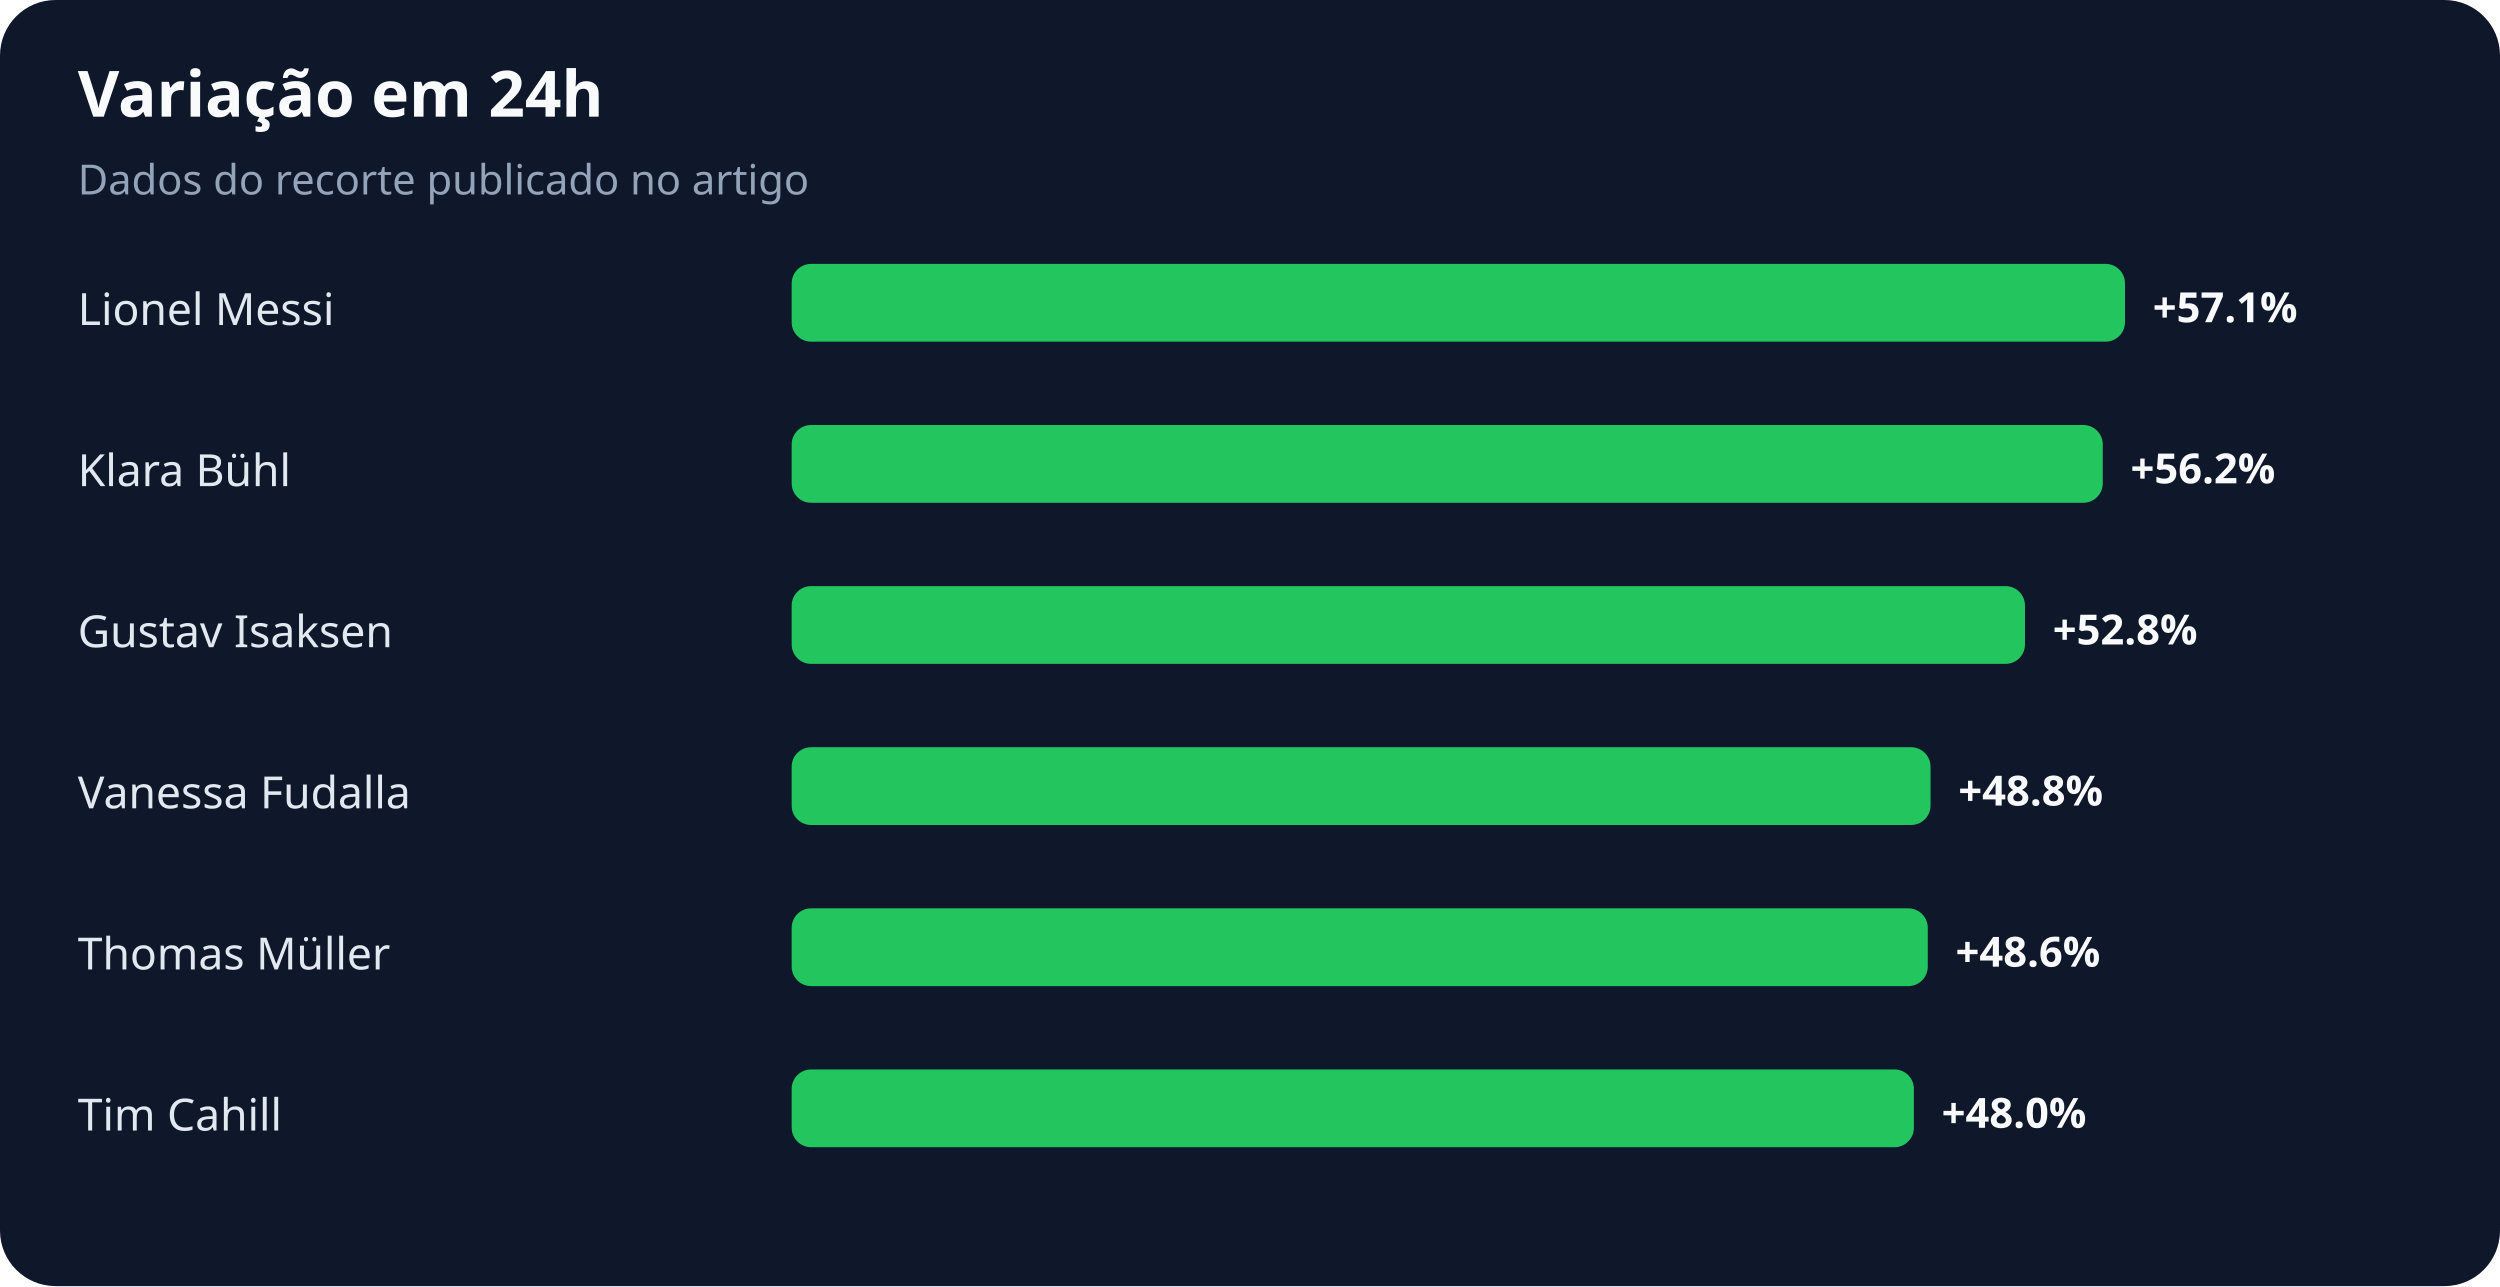
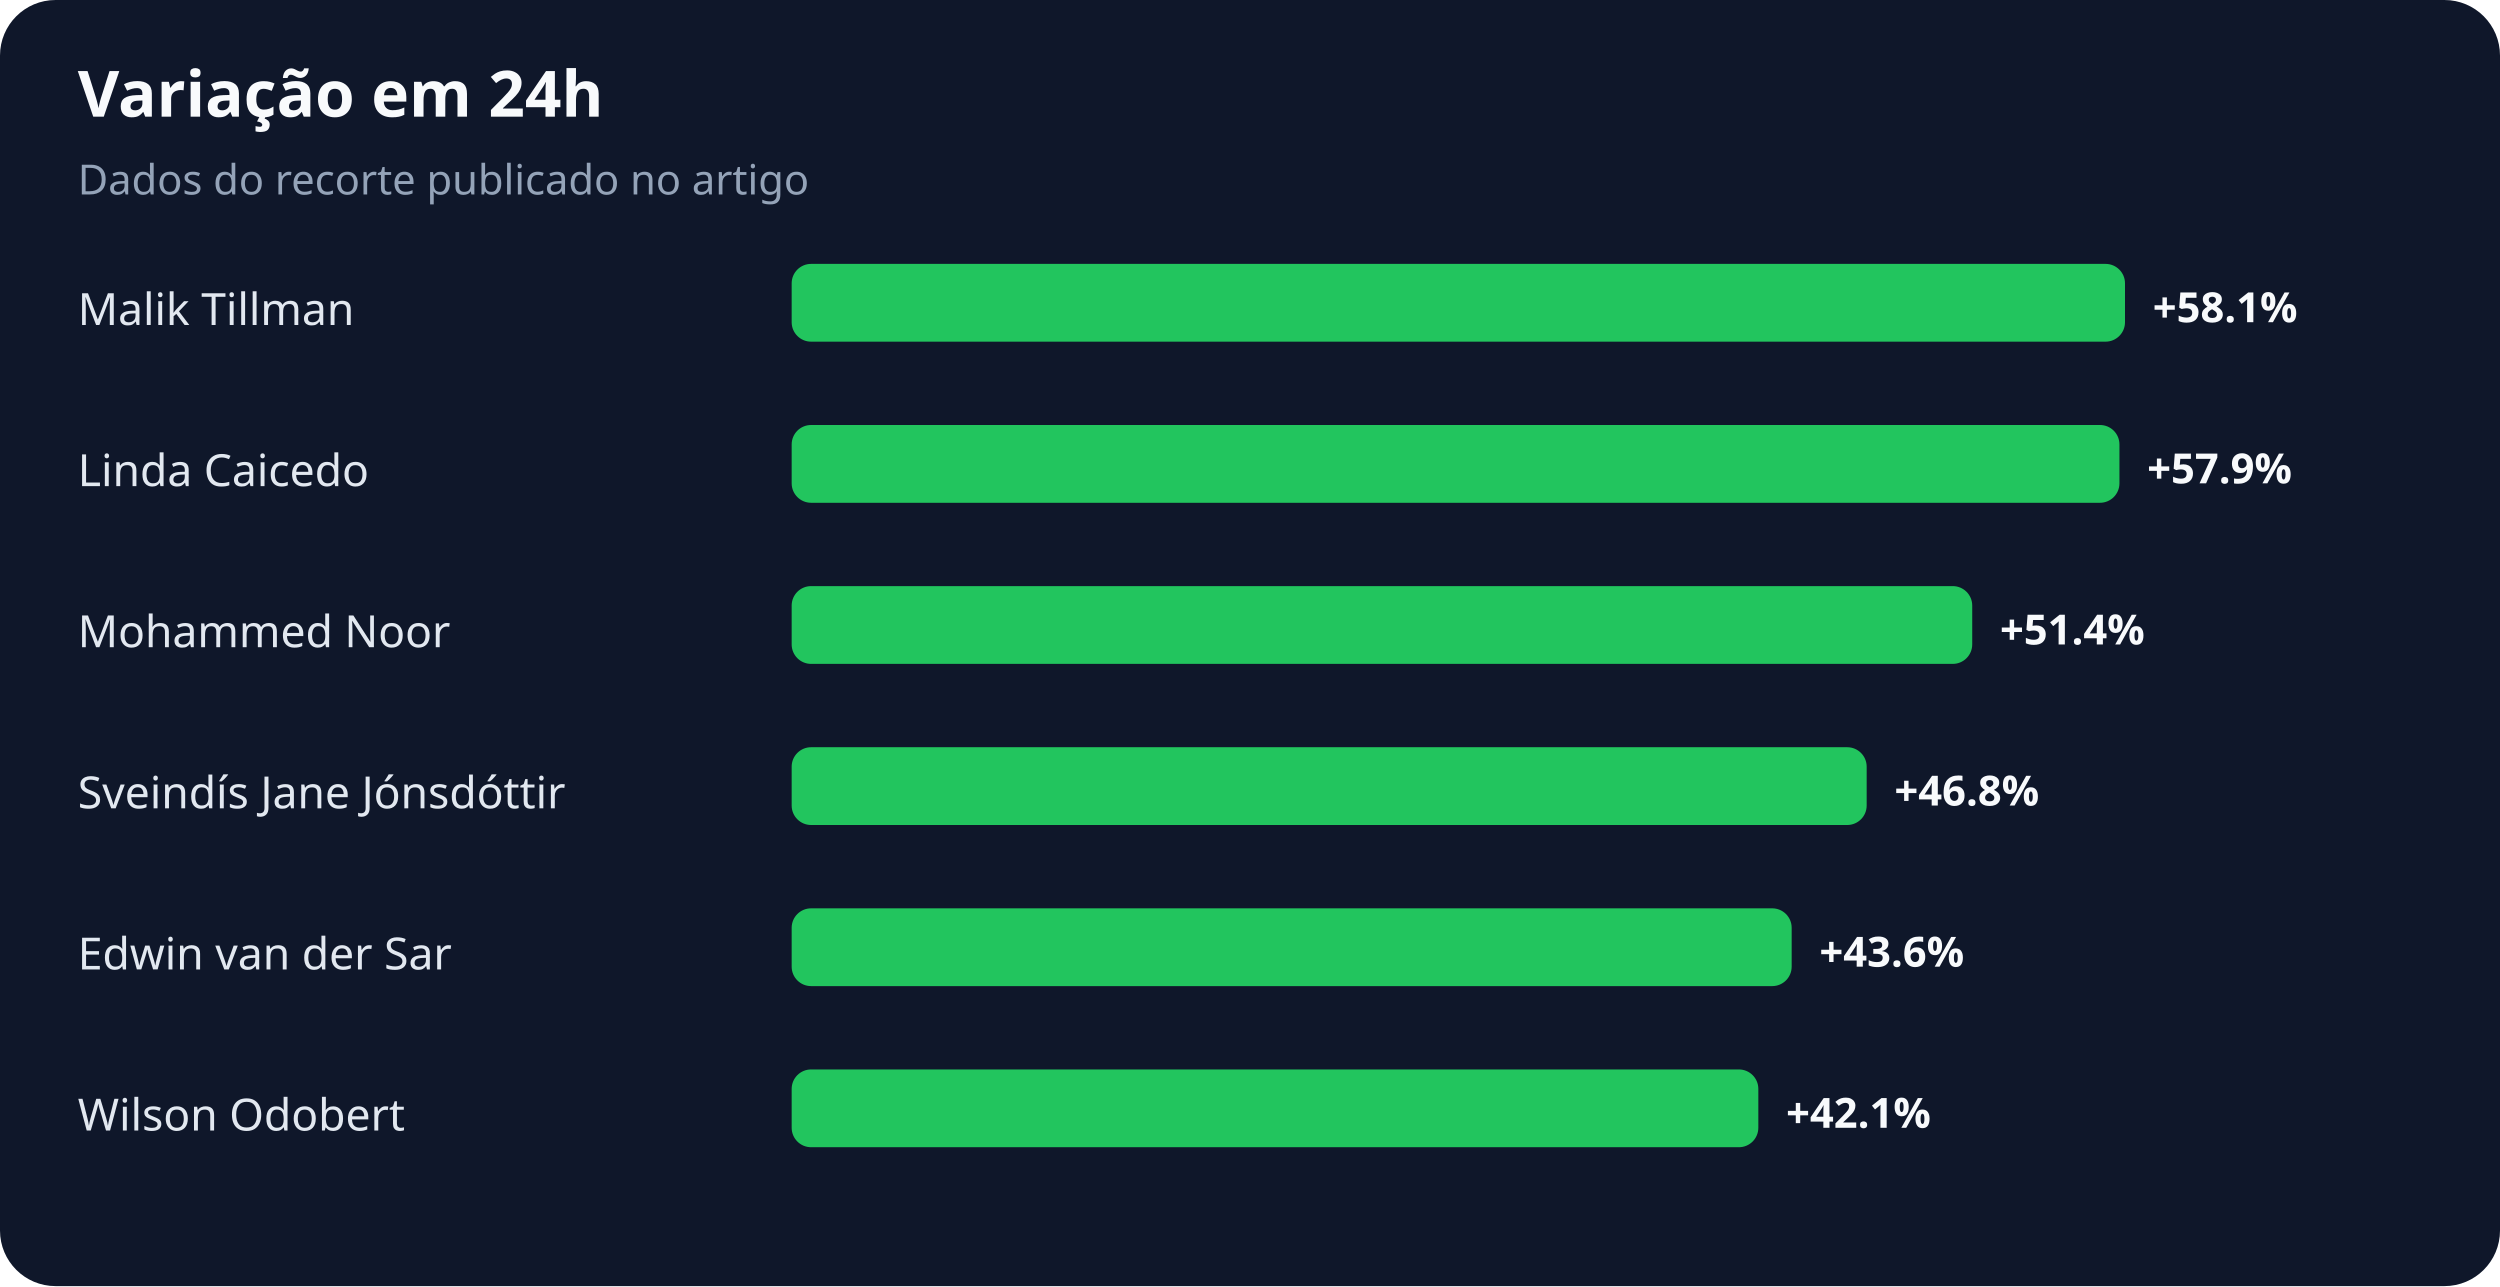
<svg xmlns="http://www.w3.org/2000/svg" width="900" height="463" viewBox="0 0 900 463" role="img" aria-labelledby="title desc">
  <rect width="100%" height="100%" rx="20" fill="#0f172a" />
  <text x="28" y="42" fill="#f8fafc" font-family="system-ui,sans-serif" font-size="23" font-weight="700">Variação em 24h</text>
  <text x="28" y="70" fill="#94a3b8" font-family="system-ui,sans-serif" font-size="15">Dados do recorte publicado no artigo</text>
-   <text x="28" y="117" fill="#e2e8f0" font-family="system-ui,sans-serif" font-size="16">Lionel Messi</text>
+   <text x="28" y="117" fill="#e2e8f0" font-family="system-ui,sans-serif" font-size="16">Malik Tillman</text>
  <rect x="285" y="95" width="480" height="28" rx="7" fill="#22c55e" />
-   <text x="775" y="116" fill="#f8fafc" font-family="system-ui,sans-serif" font-size="15" font-weight="700">+57.1%</text>
-   <text x="28" y="175" fill="#e2e8f0" font-family="system-ui,sans-serif" font-size="16">Klara Bühl</text>
-   <rect x="285" y="153" width="472" height="28" rx="7" fill="#22c55e" />
-   <text x="767" y="174" fill="#f8fafc" font-family="system-ui,sans-serif" font-size="15" font-weight="700">+56.2%</text>
-   <text x="28" y="233" fill="#e2e8f0" font-family="system-ui,sans-serif" font-size="16">Gustav Isaksen</text>
-   <rect x="285" y="211" width="444" height="28" rx="7" fill="#22c55e" />
-   <text x="739" y="232" fill="#f8fafc" font-family="system-ui,sans-serif" font-size="15" font-weight="700">+52.8%</text>
-   <text x="28" y="291" fill="#e2e8f0" font-family="system-ui,sans-serif" font-size="16">Vanessa Fudalla</text>
-   <rect x="285" y="269" width="410" height="28" rx="7" fill="#22c55e" />
-   <text x="705" y="290" fill="#f8fafc" font-family="system-ui,sans-serif" font-size="15" font-weight="700">+48.8%</text>
-   <text x="28" y="349" fill="#e2e8f0" font-family="system-ui,sans-serif" font-size="16">Thomas Müller</text>
-   <rect x="285" y="327" width="409" height="28" rx="7" fill="#22c55e" />
-   <text x="704" y="348" fill="#f8fafc" font-family="system-ui,sans-serif" font-size="15" font-weight="700">+48.6%</text>
-   <text x="28" y="407" fill="#e2e8f0" font-family="system-ui,sans-serif" font-size="16">Tim Cahill</text>
-   <rect x="285" y="385" width="404" height="28" rx="7" fill="#22c55e" />
-   <text x="699" y="406" fill="#f8fafc" font-family="system-ui,sans-serif" font-size="15" font-weight="700">+48.0%</text>
+   <text x="775" y="116" fill="#f8fafc" font-family="system-ui,sans-serif" font-size="15" font-weight="700">+58.1%</text>
+   <text x="28" y="175" fill="#e2e8f0" font-family="system-ui,sans-serif" font-size="16">Linda Caicedo</text>
+   <rect x="285" y="153" width="478" height="28" rx="7" fill="#22c55e" />
+   <text x="773" y="174" fill="#f8fafc" font-family="system-ui,sans-serif" font-size="15" font-weight="700">+57.9%</text>
+   <text x="28" y="233" fill="#e2e8f0" font-family="system-ui,sans-serif" font-size="16">Mohammed Noor</text>
+   <rect x="285" y="211" width="425" height="28" rx="7" fill="#22c55e" />
+   <text x="720" y="232" fill="#f8fafc" font-family="system-ui,sans-serif" font-size="15" font-weight="700">+51.4%</text>
+   <text x="28" y="291" fill="#e2e8f0" font-family="system-ui,sans-serif" font-size="16">Sveindís Jane Jónsdóttir</text>
+   <rect x="285" y="269" width="387" height="28" rx="7" fill="#22c55e" />
+   <text x="682" y="290" fill="#f8fafc" font-family="system-ui,sans-serif" font-size="15" font-weight="700">+46.8%</text>
+   <text x="28" y="349" fill="#e2e8f0" font-family="system-ui,sans-serif" font-size="16">Edwin van der Sar</text>
+   <rect x="285" y="327" width="360" height="28" rx="7" fill="#22c55e" />
+   <text x="655" y="348" fill="#f8fafc" font-family="system-ui,sans-serif" font-size="15" font-weight="700">+43.6%</text>
+   <text x="28" y="407" fill="#e2e8f0" font-family="system-ui,sans-serif" font-size="16">Wilson Odobert</text>
+   <rect x="285" y="385" width="348" height="28" rx="7" fill="#22c55e" />
+   <text x="643" y="406" fill="#f8fafc" font-family="system-ui,sans-serif" font-size="15" font-weight="700">+42.1%</text>
</svg>
